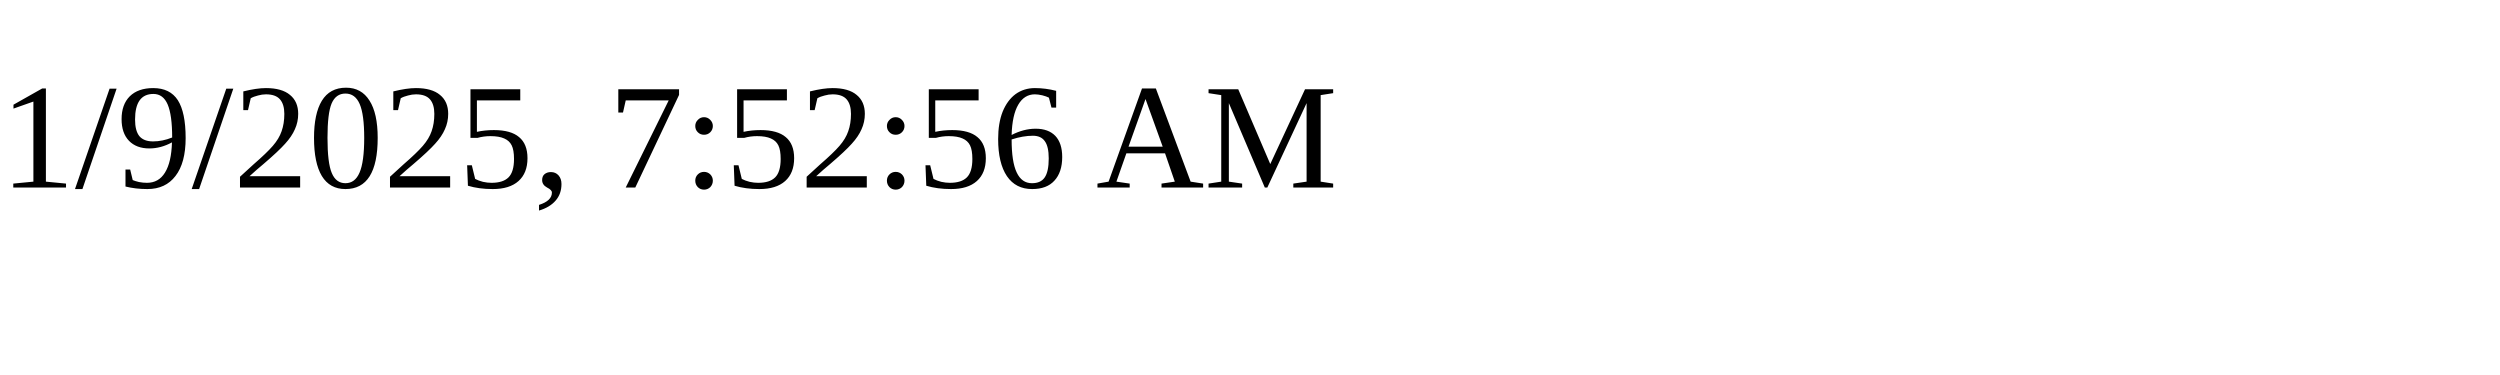
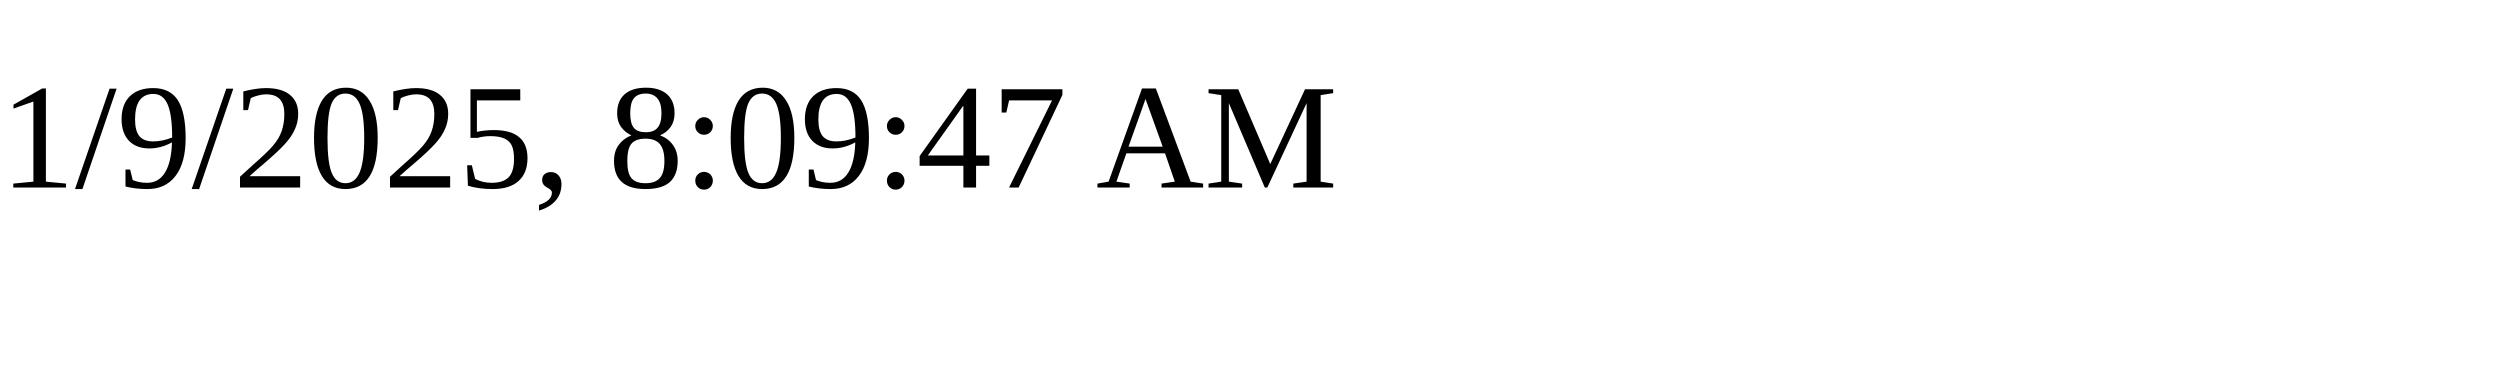
<svg xmlns="http://www.w3.org/2000/svg" height="30" width="200">
-   <text x="0" y="15">1/9/2025, 7:52:56 AM</text>
+   <text x="0" y="15">1/9/2025, 8:09:47 AM</text>
</svg>
